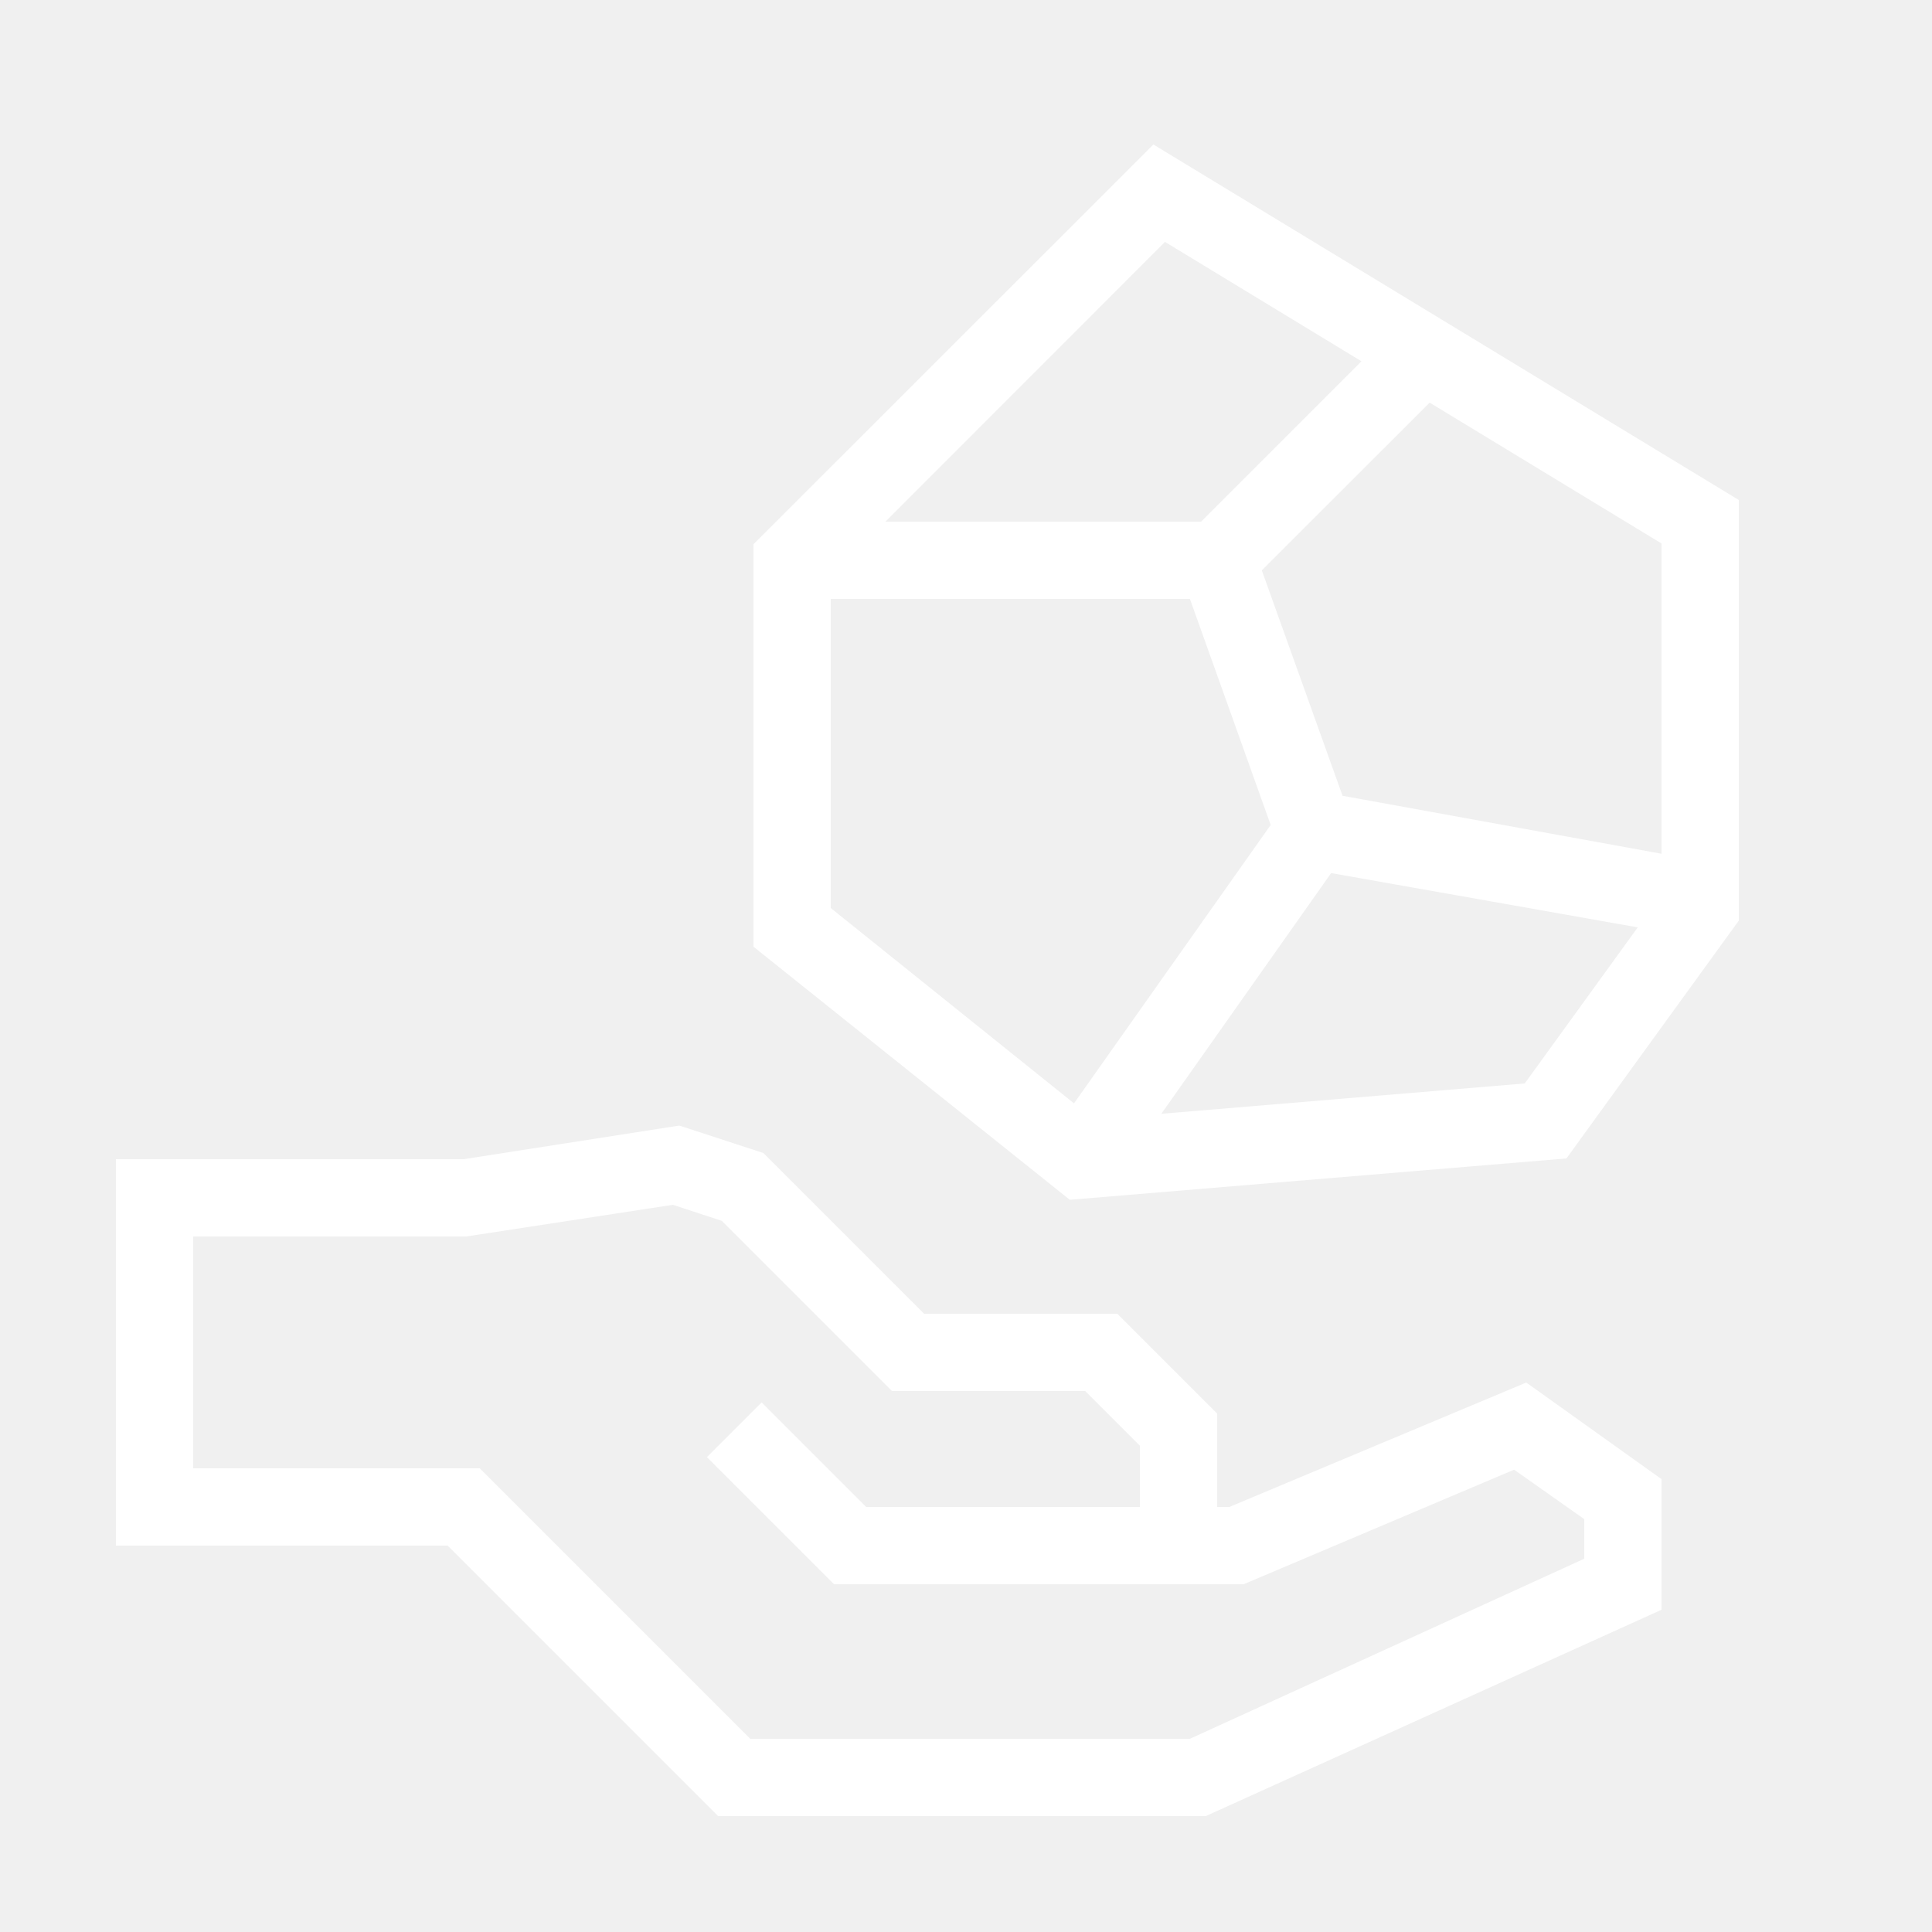
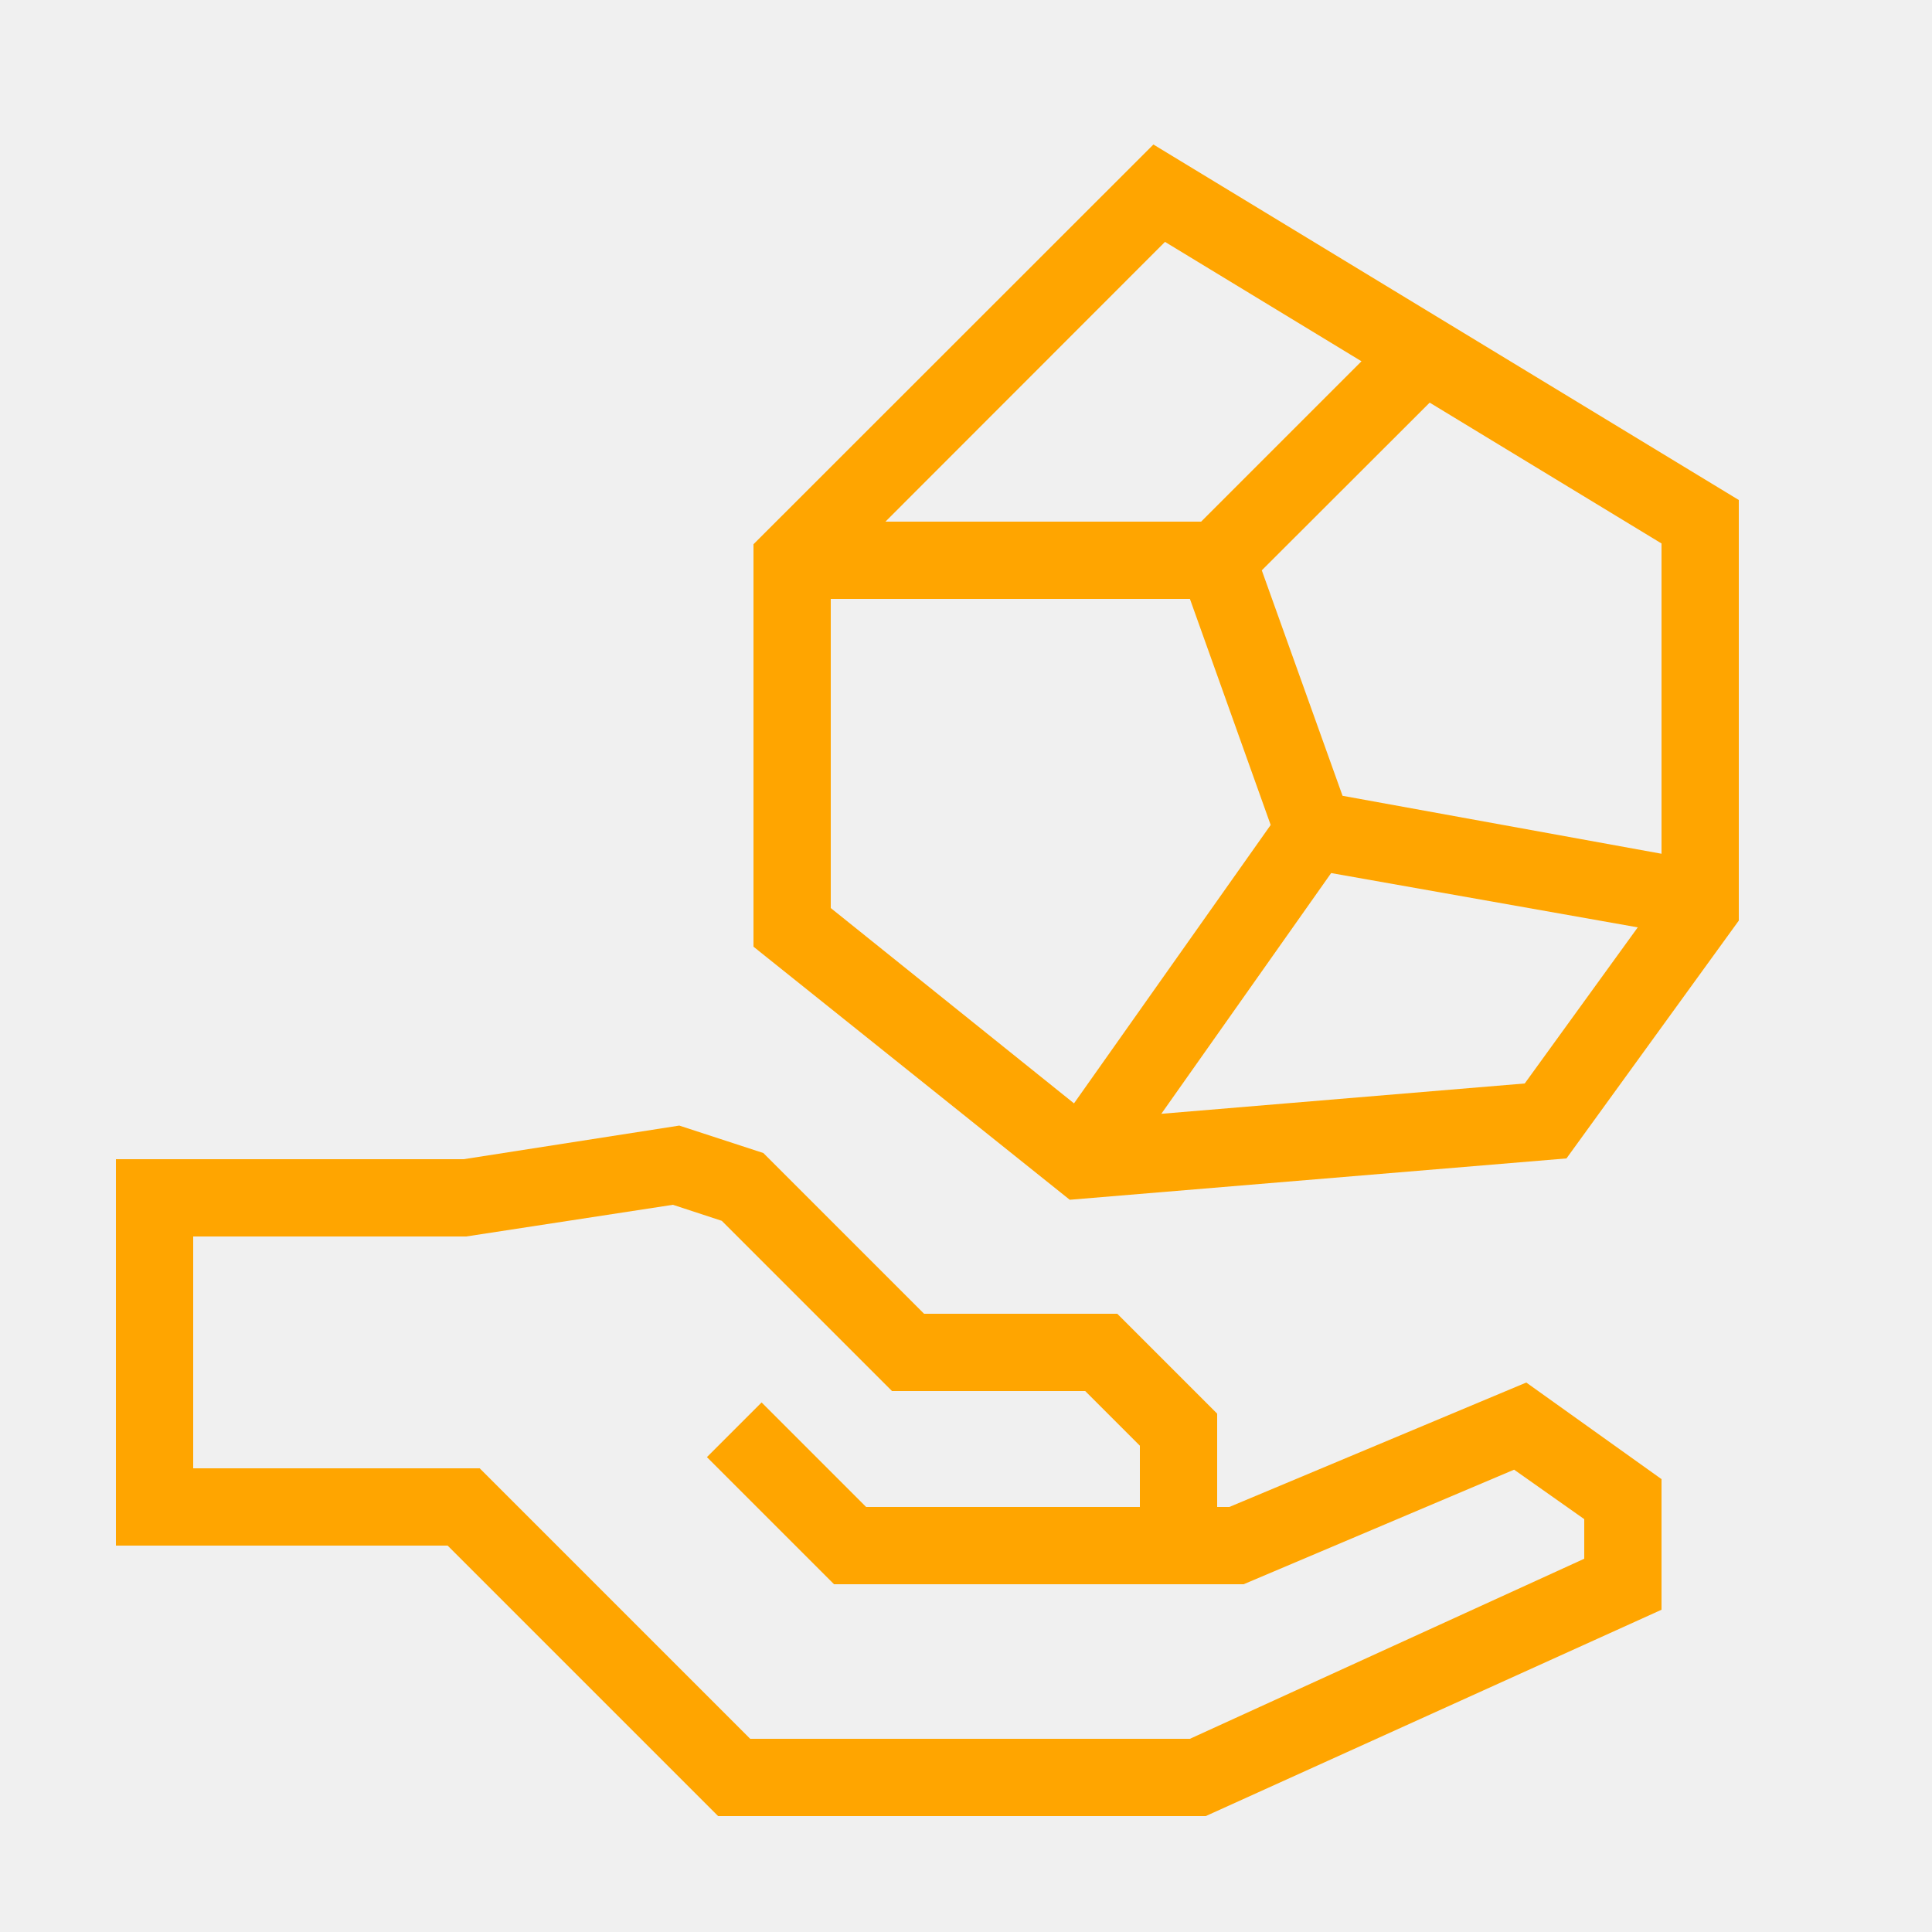
- <svg xmlns="http://www.w3.org/2000/svg" data-name="Warstwa 1" viewBox="0 0 100 100" x="0px" y="0px" style="fill:white">
+ <svg xmlns="http://www.w3.org/2000/svg" data-name="Warstwa 1" viewBox="0 0 100 100" x="0px" y="0px" style="fill:orange">
  <path d="M63.63,78H63V73.17L57.83,68h-10l-8.32-8.32-4.35-1.42L24,60H6V80H23.17l14,14H62.41L86,83.32V76.56l-7-5ZM82,80.68,61.59,90H38.83l-14-14H10V64H24.13l10.7-1.64,2.53.83L46.17,72h10L59,74.83V78H44.83l-5.41-5.41-2.83,2.83L43.17,82H64.37l14-5.93L82,78.63Z" />
  <path d="M59.7,7.48,39,28.17V49l16.37,13.1,25.71-2.14L90,47.65V25.88ZM86,44.19l-16.51-3L65.31,29.52,74,20.84l12,7.29ZM60.3,12.52,70.47,18.7,62.17,27H45.83ZM43,31H61.59l4.18,11.7L55.59,57.11,43,47ZM78.92,56.08,60.11,57.65,68.9,45.19,84.77,48Z" />
</svg>
